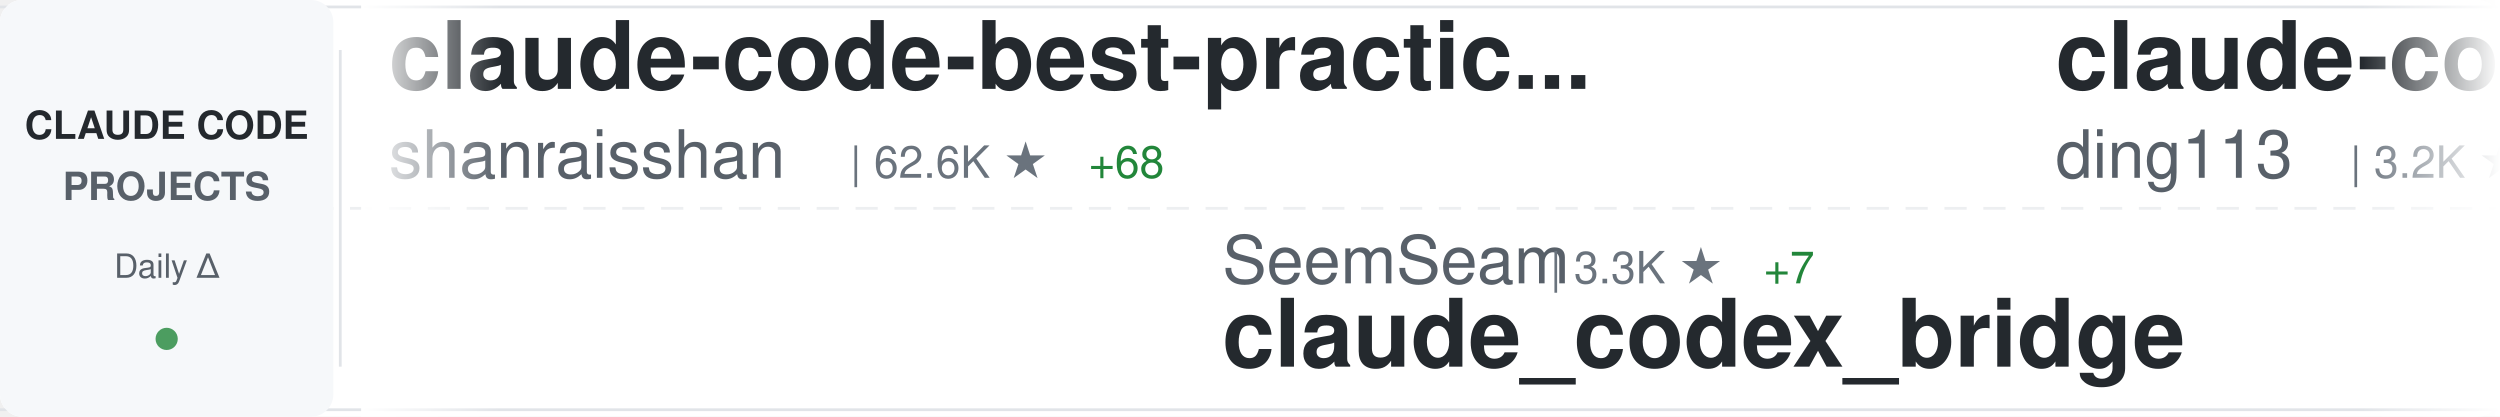
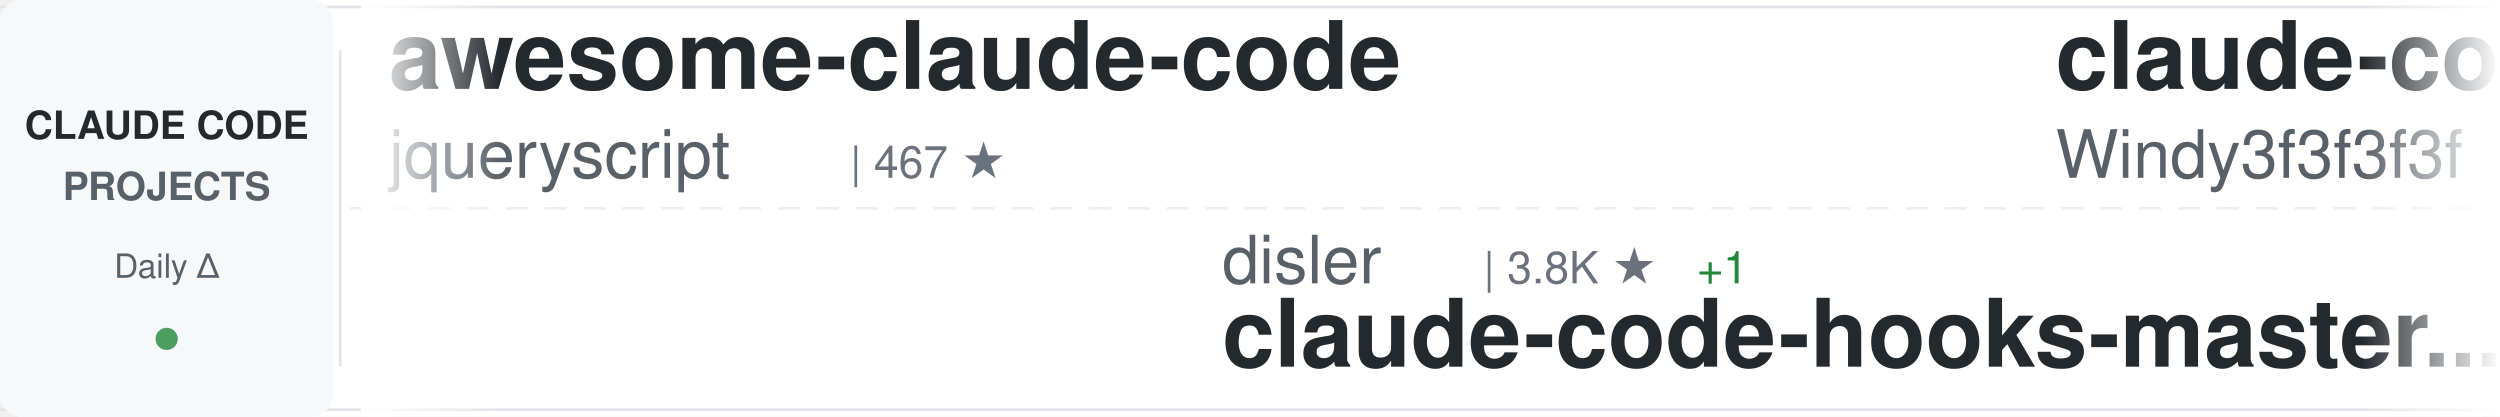
<svg xmlns="http://www.w3.org/2000/svg" width="900" height="150">
  <defs>
    <linearGradient id="awesomeLeftFade" x1="0%" y1="0%" x2="100%" y2="0%">
      <stop offset="0%" style="stop-color:#ffffff;stop-opacity:1" />
      <stop offset="100%" style="stop-color:#ffffff;stop-opacity:0" />
    </linearGradient>
    <linearGradient id="awesomeRightFade" x1="0%" y1="0%" x2="100%" y2="0%">
      <stop offset="0%" style="stop-color:#ffffff;stop-opacity:0" />
      <stop offset="100%" style="stop-color:#ffffff;stop-opacity:1" />
    </linearGradient>
  </defs>
  <rect width="900" height="150" fill="#ffffff" rx="8" />
  <rect x="0" y="2" width="900" height="1" fill="#e1e4e8" />
  <rect x="0" y="147" width="900" height="1" fill="#e1e4e8" />
  <line x1="0" y1="75" x2="900" y2="75" stroke="#e1e4e8" stroke-width="1" stroke-dasharray="8 6" opacity="0.6" />
  <rect x="0" y="0" width="120" height="150" fill="#f6f8fa" rx="8" />
  <text x="60" y="50" font-family="-apple-system, BlinkMacSystemFont, 'Segoe UI', Helvetica, Arial, sans-serif" font-size="14" font-weight="600" fill="#24292e" text-anchor="middle">CLAUDE CODE</text>
  <text x="60" y="72" font-family="-apple-system, BlinkMacSystemFont, 'Segoe UI', Helvetica, Arial, sans-serif" font-size="14" font-weight="600" fill="#586069" text-anchor="middle">PROJECTS</text>
  <text x="60" y="100" font-family="-apple-system, BlinkMacSystemFont, 'Segoe UI', Helvetica, Arial, sans-serif" font-size="12" font-weight="500" fill="#586069" text-anchor="middle">Daily Δ</text>
  <circle cx="60" cy="122" r="4" fill="#22863a" opacity="0.8" />
  <rect x="122" y="18" width="1" height="114" fill="#e1e4e8" />
  <clipPath id="awesomeTickerClip">
    <rect x="130" y="0" width="770" height="150" />
  </clipPath>
  <g clip-path="url(#awesomeTickerClip)">
    <g id="awesomeTickerItems">
      <animateTransform attributeName="transform" attributeType="XML" type="translate" from="0 0" to="-3000 0" dur="54s" repeatCount="indefinite" />
      <g transform="translate(0, 0)">
-         <text x="140" y="32" font-family="-apple-system, BlinkMacSystemFont, 'Segoe UI', Helvetica, Arial, sans-serif" font-size="34" font-weight="600" fill="#24292e">claude-code-best-practic...</text>
-         <text x="140" y="64" font-family="-apple-system, BlinkMacSystemFont, 'Segoe UI', Helvetica, Arial, sans-serif" font-size="24" font-weight="400" fill="#586069">shanraisshan</text>
-         <text x="306" y="64" font-family="-apple-system, BlinkMacSystemFont, 'Segoe UI', Helvetica, Arial, sans-serif" font-size="16" font-weight="500" fill="#6a737d">| 62.6K ★</text>
-         <text x="392" y="64" font-family="-apple-system, BlinkMacSystemFont, 'Segoe UI', Helvetica, Arial, sans-serif" font-size="16" font-weight="500" fill="#22863a"> +68</text>
+         <text x="140" y="32" font-family="-apple-system, BlinkMacSystemFont, 'Segoe UI', Helvetica, Arial, sans-serif" font-size="34" font-weight="600" fill="#24292e">awesome-claude-code</text>
+         <text x="140" y="64" font-family="-apple-system, BlinkMacSystemFont, 'Segoe UI', Helvetica, Arial, sans-serif" font-size="24" font-weight="400" fill="#586069">jqueryscript</text>
+         <text x="306" y="64" font-family="-apple-system, BlinkMacSystemFont, 'Segoe UI', Helvetica, Arial, sans-serif" font-size="16" font-weight="500" fill="#6a737d">| 467 ★</text>
      </g>
      <g transform="translate(300, 0)">
-         <text x="140" y="102" font-family="-apple-system, BlinkMacSystemFont, 'Segoe UI', Helvetica, Arial, sans-serif" font-size="24" font-weight="400" fill="#586069">SeemSeam</text>
-         <text x="258" y="102" font-family="-apple-system, BlinkMacSystemFont, 'Segoe UI', Helvetica, Arial, sans-serif" font-size="16" font-weight="500" fill="#6a737d">| 3.3K ★</text>
-         <text x="335" y="102" font-family="-apple-system, BlinkMacSystemFont, 'Segoe UI', Helvetica, Arial, sans-serif" font-size="16" font-weight="500" fill="#22863a"> +7</text>
-         <text x="140" y="132" font-family="-apple-system, BlinkMacSystemFont, 'Segoe UI', Helvetica, Arial, sans-serif" font-size="34" font-weight="600" fill="#24292e">claude_codex_bridge</text>
+         <text x="140" y="102" font-family="-apple-system, BlinkMacSystemFont, 'Segoe UI', Helvetica, Arial, sans-serif" font-size="24" font-weight="400" fill="#586069">disler</text>
+         <text x="234" y="102" font-family="-apple-system, BlinkMacSystemFont, 'Segoe UI', Helvetica, Arial, sans-serif" font-size="16" font-weight="500" fill="#6a737d">| 3.8K ★</text>
+         <text x="311" y="102" font-family="-apple-system, BlinkMacSystemFont, 'Segoe UI', Helvetica, Arial, sans-serif" font-size="16" font-weight="500" fill="#22863a"> +1</text>
+         <text x="140" y="132" font-family="-apple-system, BlinkMacSystemFont, 'Segoe UI', Helvetica, Arial, sans-serif" font-size="34" font-weight="600" fill="#24292e">claude-code-hooks-master...</text>
      </g>
      <g transform="translate(600, 0)">
-         <text x="140" y="32" font-family="-apple-system, BlinkMacSystemFont, 'Segoe UI', Helvetica, Arial, sans-serif" font-size="34" font-weight="600" fill="#24292e">claude-code-hub</text>
-         <text x="140" y="64" font-family="-apple-system, BlinkMacSystemFont, 'Segoe UI', Helvetica, Arial, sans-serif" font-size="24" font-weight="400" fill="#586069">ding113</text>
-         <text x="246" y="64" font-family="-apple-system, BlinkMacSystemFont, 'Segoe UI', Helvetica, Arial, sans-serif" font-size="16" font-weight="500" fill="#6a737d">| 3.2K ★</text>
-         <text x="323" y="64" font-family="-apple-system, BlinkMacSystemFont, 'Segoe UI', Helvetica, Arial, sans-serif" font-size="16" font-weight="500" fill="#22863a"> +2</text>
+         <text x="140" y="32" font-family="-apple-system, BlinkMacSystemFont, 'Segoe UI', Helvetica, Arial, sans-serif" font-size="34" font-weight="600" fill="#24292e">claude-code-from-scratch</text>
+         <text x="140" y="64" font-family="-apple-system, BlinkMacSystemFont, 'Segoe UI', Helvetica, Arial, sans-serif" font-size="24" font-weight="400" fill="#586069">Windy3f3f3f3f</text>
+         <text x="318" y="64" font-family="-apple-system, BlinkMacSystemFont, 'Segoe UI', Helvetica, Arial, sans-serif" font-size="16" font-weight="500" fill="#6a737d">| 2.3K ★</text>
+         <text x="395" y="64" font-family="-apple-system, BlinkMacSystemFont, 'Segoe UI', Helvetica, Arial, sans-serif" font-size="16" font-weight="500" fill="#22863a"> +13</text>
      </g>
      <g transform="translate(900, 0)">
-         <text x="140" y="102" font-family="-apple-system, BlinkMacSystemFont, 'Segoe UI', Helvetica, Arial, sans-serif" font-size="24" font-weight="400" fill="#586069">xu-xiang</text>
-         <text x="258" y="102" font-family="-apple-system, BlinkMacSystemFont, 'Segoe UI', Helvetica, Arial, sans-serif" font-size="16" font-weight="500" fill="#6a737d">| 1.7K ★</text>
-         <text x="335" y="102" font-family="-apple-system, BlinkMacSystemFont, 'Segoe UI', Helvetica, Arial, sans-serif" font-size="16" font-weight="500" fill="#22863a"> +6</text>
-         <text x="140" y="132" font-family="-apple-system, BlinkMacSystemFont, 'Segoe UI', Helvetica, Arial, sans-serif" font-size="34" font-weight="600" fill="#24292e">everything-claude-code-z...</text>
+         <text x="140" y="102" font-family="-apple-system, BlinkMacSystemFont, 'Segoe UI', Helvetica, Arial, sans-serif" font-size="24" font-weight="400" fill="#586069">ponponon</text>
+         <text x="258" y="102" font-family="-apple-system, BlinkMacSystemFont, 'Segoe UI', Helvetica, Arial, sans-serif" font-size="16" font-weight="500" fill="#6a737d">| 2.3K ★</text>
+         <text x="335" y="102" font-family="-apple-system, BlinkMacSystemFont, 'Segoe UI', Helvetica, Arial, sans-serif" font-size="16" font-weight="500" fill="#22863a"> +3</text>
+         <text x="140" y="132" font-family="-apple-system, BlinkMacSystemFont, 'Segoe UI', Helvetica, Arial, sans-serif" font-size="34" font-weight="600" fill="#24292e">claude_code_src</text>
      </g>
      <g transform="translate(1200, 0)">
-         <text x="140" y="32" font-family="-apple-system, BlinkMacSystemFont, 'Segoe UI', Helvetica, Arial, sans-serif" font-size="34" font-weight="600" fill="#24292e">claude-code-proxy</text>
-         <text x="140" y="64" font-family="-apple-system, BlinkMacSystemFont, 'Segoe UI', Helvetica, Arial, sans-serif" font-size="24" font-weight="400" fill="#586069">fuergaosi233</text>
-         <text x="306" y="64" font-family="-apple-system, BlinkMacSystemFont, 'Segoe UI', Helvetica, Arial, sans-serif" font-size="16" font-weight="500" fill="#6a737d">| 2.7K ★</text>
-         <text x="383" y="64" font-family="-apple-system, BlinkMacSystemFont, 'Segoe UI', Helvetica, Arial, sans-serif" font-size="16" font-weight="500" fill="#22863a"> +4</text>
+         <text x="140" y="32" font-family="-apple-system, BlinkMacSystemFont, 'Segoe UI', Helvetica, Arial, sans-serif" font-size="34" font-weight="600" fill="#24292e">awesome-claude-code-suba...</text>
+         <text x="140" y="64" font-family="-apple-system, BlinkMacSystemFont, 'Segoe UI', Helvetica, Arial, sans-serif" font-size="24" font-weight="400" fill="#586069">VoltAgent</text>
+         <text x="270" y="64" font-family="-apple-system, BlinkMacSystemFont, 'Segoe UI', Helvetica, Arial, sans-serif" font-size="16" font-weight="500" fill="#6a737d">| 23.4K ★</text>
+         <text x="356" y="64" font-family="-apple-system, BlinkMacSystemFont, 'Segoe UI', Helvetica, Arial, sans-serif" font-size="16" font-weight="500" fill="#22863a"> +43</text>
      </g>
      <g transform="translate(1500, 0)">
-         <text x="140" y="102" font-family="-apple-system, BlinkMacSystemFont, 'Segoe UI', Helvetica, Arial, sans-serif" font-size="24" font-weight="400" fill="#586069">jeremylongshore</text>
-         <text x="342" y="102" font-family="-apple-system, BlinkMacSystemFont, 'Segoe UI', Helvetica, Arial, sans-serif" font-size="16" font-weight="500" fill="#6a737d">| 2.5K ★</text>
-         <text x="140" y="132" font-family="-apple-system, BlinkMacSystemFont, 'Segoe UI', Helvetica, Arial, sans-serif" font-size="34" font-weight="600" fill="#24292e">claude-code-plugins-plus...</text>
+         <text x="140" y="102" font-family="-apple-system, BlinkMacSystemFont, 'Segoe UI', Helvetica, Arial, sans-serif" font-size="24" font-weight="400" fill="#586069">Windy3f3f3f3f</text>
+         <text x="318" y="102" font-family="-apple-system, BlinkMacSystemFont, 'Segoe UI', Helvetica, Arial, sans-serif" font-size="16" font-weight="500" fill="#6a737d">| 3.2K ★</text>
+         <text x="395" y="102" font-family="-apple-system, BlinkMacSystemFont, 'Segoe UI', Helvetica, Arial, sans-serif" font-size="16" font-weight="500" fill="#22863a"> +13</text>
+         <text x="140" y="132" font-family="-apple-system, BlinkMacSystemFont, 'Segoe UI', Helvetica, Arial, sans-serif" font-size="34" font-weight="600" fill="#24292e">how-claude-code-works</text>
      </g>
      <g transform="translate(1800, 0)">
-         <text x="140" y="32" font-family="-apple-system, BlinkMacSystemFont, 'Segoe UI', Helvetica, Arial, sans-serif" font-size="34" font-weight="600" fill="#24292e">ClaudeCode</text>
-         <text x="140" y="64" font-family="-apple-system, BlinkMacSystemFont, 'Segoe UI', Helvetica, Arial, sans-serif" font-size="24" font-weight="400" fill="#586069">guanshan</text>
-         <text x="258" y="64" font-family="-apple-system, BlinkMacSystemFont, 'Segoe UI', Helvetica, Arial, sans-serif" font-size="16" font-weight="500" fill="#6a737d">| 61 ★</text>
+         <text x="140" y="32" font-family="-apple-system, BlinkMacSystemFont, 'Segoe UI', Helvetica, Arial, sans-serif" font-size="34" font-weight="600" fill="#24292e">claude-code-reverse</text>
+         <text x="140" y="64" font-family="-apple-system, BlinkMacSystemFont, 'Segoe UI', Helvetica, Arial, sans-serif" font-size="24" font-weight="400" fill="#586069">Yuyz0112</text>
+         <text x="258" y="64" font-family="-apple-system, BlinkMacSystemFont, 'Segoe UI', Helvetica, Arial, sans-serif" font-size="16" font-weight="500" fill="#6a737d">| 2.4K ★</text>
      </g>
      <g transform="translate(2100, 0)">
-         <text x="140" y="102" font-family="-apple-system, BlinkMacSystemFont, 'Segoe UI', Helvetica, Arial, sans-serif" font-size="24" font-weight="400" fill="#586069">Maciek-roboblog</text>
-         <text x="342" y="102" font-family="-apple-system, BlinkMacSystemFont, 'Segoe UI', Helvetica, Arial, sans-serif" font-size="16" font-weight="500" fill="#6a737d">| 8.4K ★</text>
-         <text x="419" y="102" font-family="-apple-system, BlinkMacSystemFont, 'Segoe UI', Helvetica, Arial, sans-serif" font-size="16" font-weight="500" fill="#22863a"> +6</text>
-         <text x="140" y="132" font-family="-apple-system, BlinkMacSystemFont, 'Segoe UI', Helvetica, Arial, sans-serif" font-size="34" font-weight="600" fill="#24292e">Claude-Code-Usage-Monito...</text>
+         <text x="140" y="102" font-family="-apple-system, BlinkMacSystemFont, 'Segoe UI', Helvetica, Arial, sans-serif" font-size="24" font-weight="400" fill="#586069">pengchengneo</text>
+         <text x="306" y="102" font-family="-apple-system, BlinkMacSystemFont, 'Segoe UI', Helvetica, Arial, sans-serif" font-size="16" font-weight="500" fill="#6a737d">| 1.7K ★</text>
+         <text x="383" y="102" font-family="-apple-system, BlinkMacSystemFont, 'Segoe UI', Helvetica, Arial, sans-serif" font-size="16" font-weight="500" fill="#22863a"> +3</text>
+         <text x="140" y="132" font-family="-apple-system, BlinkMacSystemFont, 'Segoe UI', Helvetica, Arial, sans-serif" font-size="34" font-weight="600" fill="#24292e">Claude-Code</text>
      </g>
      <g transform="translate(2400, 0)">
-         <text x="140" y="32" font-family="-apple-system, BlinkMacSystemFont, 'Segoe UI', Helvetica, Arial, sans-serif" font-size="34" font-weight="600" fill="#24292e">skills</text>
-         <text x="140" y="64" font-family="-apple-system, BlinkMacSystemFont, 'Segoe UI', Helvetica, Arial, sans-serif" font-size="24" font-weight="400" fill="#586069">anthropics</text>
-         <text x="282" y="64" font-family="-apple-system, BlinkMacSystemFont, 'Segoe UI', Helvetica, Arial, sans-serif" font-size="16" font-weight="500" fill="#6a737d">| 161.4K ★</text>
-         <text x="377" y="64" font-family="-apple-system, BlinkMacSystemFont, 'Segoe UI', Helvetica, Arial, sans-serif" font-size="16" font-weight="500" fill="#22863a"> +324</text>
+         <text x="140" y="32" font-family="-apple-system, BlinkMacSystemFont, 'Segoe UI', Helvetica, Arial, sans-serif" font-size="34" font-weight="600" fill="#24292e">oh-my-claudecode</text>
+         <text x="140" y="64" font-family="-apple-system, BlinkMacSystemFont, 'Segoe UI', Helvetica, Arial, sans-serif" font-size="24" font-weight="400" fill="#586069">Yeachan-Heo</text>
+         <text x="294" y="64" font-family="-apple-system, BlinkMacSystemFont, 'Segoe UI', Helvetica, Arial, sans-serif" font-size="16" font-weight="500" fill="#6a737d">| 37.8K ★</text>
+         <text x="380" y="64" font-family="-apple-system, BlinkMacSystemFont, 'Segoe UI', Helvetica, Arial, sans-serif" font-size="16" font-weight="500" fill="#22863a"> +40</text>
      </g>
      <g transform="translate(2700, 0)">
-         <text x="140" y="102" font-family="-apple-system, BlinkMacSystemFont, 'Segoe UI', Helvetica, Arial, sans-serif" font-size="24" font-weight="400" fill="#586069">lorryjovens-hub</text>
-         <text x="342" y="102" font-family="-apple-system, BlinkMacSystemFont, 'Segoe UI', Helvetica, Arial, sans-serif" font-size="16" font-weight="500" fill="#6a737d">| 1.7K ★</text>
-         <text x="419" y="102" font-family="-apple-system, BlinkMacSystemFont, 'Segoe UI', Helvetica, Arial, sans-serif" font-size="16" font-weight="500" fill="#22863a"> +3</text>
-         <text x="140" y="132" font-family="-apple-system, BlinkMacSystemFont, 'Segoe UI', Helvetica, Arial, sans-serif" font-size="34" font-weight="600" fill="#24292e">claude-code-rust</text>
+         <text x="140" y="102" font-family="-apple-system, BlinkMacSystemFont, 'Segoe UI', Helvetica, Arial, sans-serif" font-size="24" font-weight="400" fill="#586069">alejandrobalderas</text>
+         <text x="366" y="102" font-family="-apple-system, BlinkMacSystemFont, 'Segoe UI', Helvetica, Arial, sans-serif" font-size="16" font-weight="500" fill="#6a737d">| 2.7K ★</text>
+         <text x="443" y="102" font-family="-apple-system, BlinkMacSystemFont, 'Segoe UI', Helvetica, Arial, sans-serif" font-size="16" font-weight="500" fill="#22863a"> +6</text>
+         <text x="140" y="132" font-family="-apple-system, BlinkMacSystemFont, 'Segoe UI', Helvetica, Arial, sans-serif" font-size="34" font-weight="600" fill="#24292e">claude-code-from-source</text>
      </g>
      <g transform="translate(3000, 0)">
-         <text x="140" y="32" font-family="-apple-system, BlinkMacSystemFont, 'Segoe UI', Helvetica, Arial, sans-serif" font-size="34" font-weight="600" fill="#24292e">claude-code-best-practic...</text>
-         <text x="140" y="64" font-family="-apple-system, BlinkMacSystemFont, 'Segoe UI', Helvetica, Arial, sans-serif" font-size="24" font-weight="400" fill="#586069">shanraisshan</text>
-         <text x="306" y="64" font-family="-apple-system, BlinkMacSystemFont, 'Segoe UI', Helvetica, Arial, sans-serif" font-size="16" font-weight="500" fill="#6a737d">| 62.6K ★</text>
-         <text x="392" y="64" font-family="-apple-system, BlinkMacSystemFont, 'Segoe UI', Helvetica, Arial, sans-serif" font-size="16" font-weight="500" fill="#22863a"> +68</text>
+         <text x="140" y="32" font-family="-apple-system, BlinkMacSystemFont, 'Segoe UI', Helvetica, Arial, sans-serif" font-size="34" font-weight="600" fill="#24292e">awesome-claude-code</text>
+         <text x="140" y="64" font-family="-apple-system, BlinkMacSystemFont, 'Segoe UI', Helvetica, Arial, sans-serif" font-size="24" font-weight="400" fill="#586069">jqueryscript</text>
+         <text x="306" y="64" font-family="-apple-system, BlinkMacSystemFont, 'Segoe UI', Helvetica, Arial, sans-serif" font-size="16" font-weight="500" fill="#6a737d">| 467 ★</text>
      </g>
      <g transform="translate(3300, 0)">
-         <text x="140" y="102" font-family="-apple-system, BlinkMacSystemFont, 'Segoe UI', Helvetica, Arial, sans-serif" font-size="24" font-weight="400" fill="#586069">SeemSeam</text>
-         <text x="258" y="102" font-family="-apple-system, BlinkMacSystemFont, 'Segoe UI', Helvetica, Arial, sans-serif" font-size="16" font-weight="500" fill="#6a737d">| 3.3K ★</text>
-         <text x="335" y="102" font-family="-apple-system, BlinkMacSystemFont, 'Segoe UI', Helvetica, Arial, sans-serif" font-size="16" font-weight="500" fill="#22863a"> +7</text>
-         <text x="140" y="132" font-family="-apple-system, BlinkMacSystemFont, 'Segoe UI', Helvetica, Arial, sans-serif" font-size="34" font-weight="600" fill="#24292e">claude_codex_bridge</text>
+         <text x="140" y="102" font-family="-apple-system, BlinkMacSystemFont, 'Segoe UI', Helvetica, Arial, sans-serif" font-size="24" font-weight="400" fill="#586069">disler</text>
+         <text x="234" y="102" font-family="-apple-system, BlinkMacSystemFont, 'Segoe UI', Helvetica, Arial, sans-serif" font-size="16" font-weight="500" fill="#6a737d">| 3.8K ★</text>
+         <text x="311" y="102" font-family="-apple-system, BlinkMacSystemFont, 'Segoe UI', Helvetica, Arial, sans-serif" font-size="16" font-weight="500" fill="#22863a"> +1</text>
+         <text x="140" y="132" font-family="-apple-system, BlinkMacSystemFont, 'Segoe UI', Helvetica, Arial, sans-serif" font-size="34" font-weight="600" fill="#24292e">claude-code-hooks-master...</text>
      </g>
      <g transform="translate(3600, 0)">
-         <text x="140" y="32" font-family="-apple-system, BlinkMacSystemFont, 'Segoe UI', Helvetica, Arial, sans-serif" font-size="34" font-weight="600" fill="#24292e">claude-code-hub</text>
-         <text x="140" y="64" font-family="-apple-system, BlinkMacSystemFont, 'Segoe UI', Helvetica, Arial, sans-serif" font-size="24" font-weight="400" fill="#586069">ding113</text>
-         <text x="246" y="64" font-family="-apple-system, BlinkMacSystemFont, 'Segoe UI', Helvetica, Arial, sans-serif" font-size="16" font-weight="500" fill="#6a737d">| 3.2K ★</text>
-         <text x="323" y="64" font-family="-apple-system, BlinkMacSystemFont, 'Segoe UI', Helvetica, Arial, sans-serif" font-size="16" font-weight="500" fill="#22863a"> +2</text>
+         <text x="140" y="32" font-family="-apple-system, BlinkMacSystemFont, 'Segoe UI', Helvetica, Arial, sans-serif" font-size="34" font-weight="600" fill="#24292e">claude-code-from-scratch</text>
+         <text x="140" y="64" font-family="-apple-system, BlinkMacSystemFont, 'Segoe UI', Helvetica, Arial, sans-serif" font-size="24" font-weight="400" fill="#586069">Windy3f3f3f3f</text>
+         <text x="318" y="64" font-family="-apple-system, BlinkMacSystemFont, 'Segoe UI', Helvetica, Arial, sans-serif" font-size="16" font-weight="500" fill="#6a737d">| 2.3K ★</text>
+         <text x="395" y="64" font-family="-apple-system, BlinkMacSystemFont, 'Segoe UI', Helvetica, Arial, sans-serif" font-size="16" font-weight="500" fill="#22863a"> +13</text>
      </g>
      <g transform="translate(3900, 0)">
-         <text x="140" y="102" font-family="-apple-system, BlinkMacSystemFont, 'Segoe UI', Helvetica, Arial, sans-serif" font-size="24" font-weight="400" fill="#586069">xu-xiang</text>
-         <text x="258" y="102" font-family="-apple-system, BlinkMacSystemFont, 'Segoe UI', Helvetica, Arial, sans-serif" font-size="16" font-weight="500" fill="#6a737d">| 1.7K ★</text>
-         <text x="335" y="102" font-family="-apple-system, BlinkMacSystemFont, 'Segoe UI', Helvetica, Arial, sans-serif" font-size="16" font-weight="500" fill="#22863a"> +6</text>
-         <text x="140" y="132" font-family="-apple-system, BlinkMacSystemFont, 'Segoe UI', Helvetica, Arial, sans-serif" font-size="34" font-weight="600" fill="#24292e">everything-claude-code-z...</text>
+         <text x="140" y="102" font-family="-apple-system, BlinkMacSystemFont, 'Segoe UI', Helvetica, Arial, sans-serif" font-size="24" font-weight="400" fill="#586069">ponponon</text>
+         <text x="258" y="102" font-family="-apple-system, BlinkMacSystemFont, 'Segoe UI', Helvetica, Arial, sans-serif" font-size="16" font-weight="500" fill="#6a737d">| 2.3K ★</text>
+         <text x="335" y="102" font-family="-apple-system, BlinkMacSystemFont, 'Segoe UI', Helvetica, Arial, sans-serif" font-size="16" font-weight="500" fill="#22863a"> +3</text>
+         <text x="140" y="132" font-family="-apple-system, BlinkMacSystemFont, 'Segoe UI', Helvetica, Arial, sans-serif" font-size="34" font-weight="600" fill="#24292e">claude_code_src</text>
      </g>
    </g>
  </g>
  <rect x="130" y="0" width="50" height="150" fill="url(#awesomeLeftFade)" />
  <rect x="850" y="0" width="50" height="150" fill="url(#awesomeRightFade)" />
</svg>
